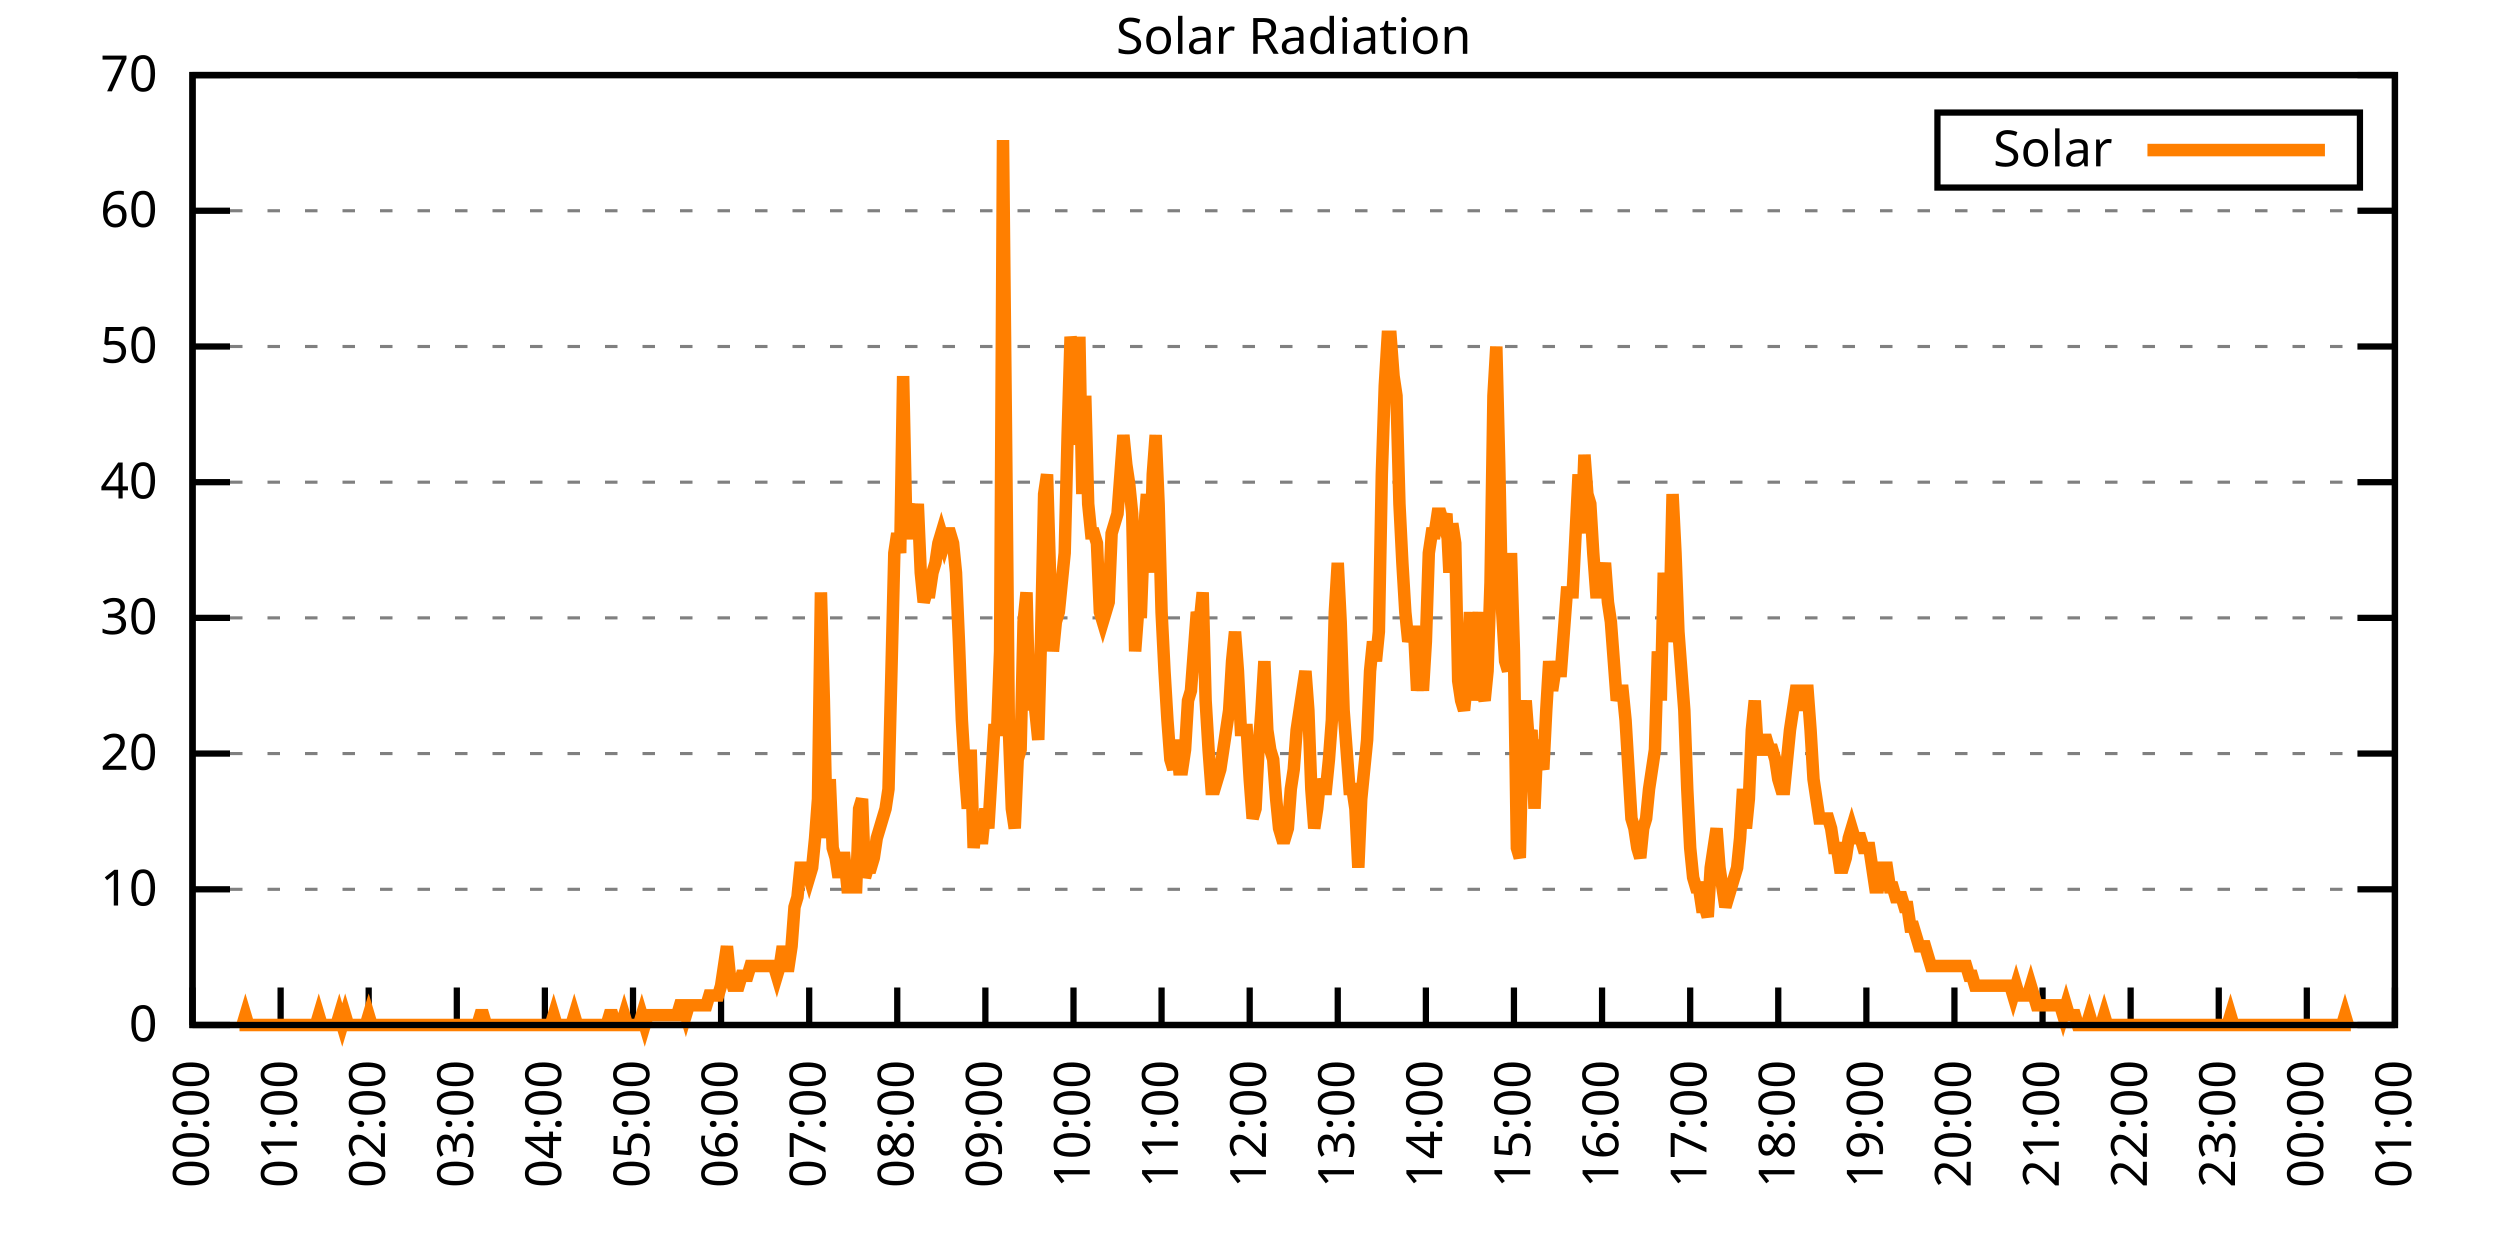
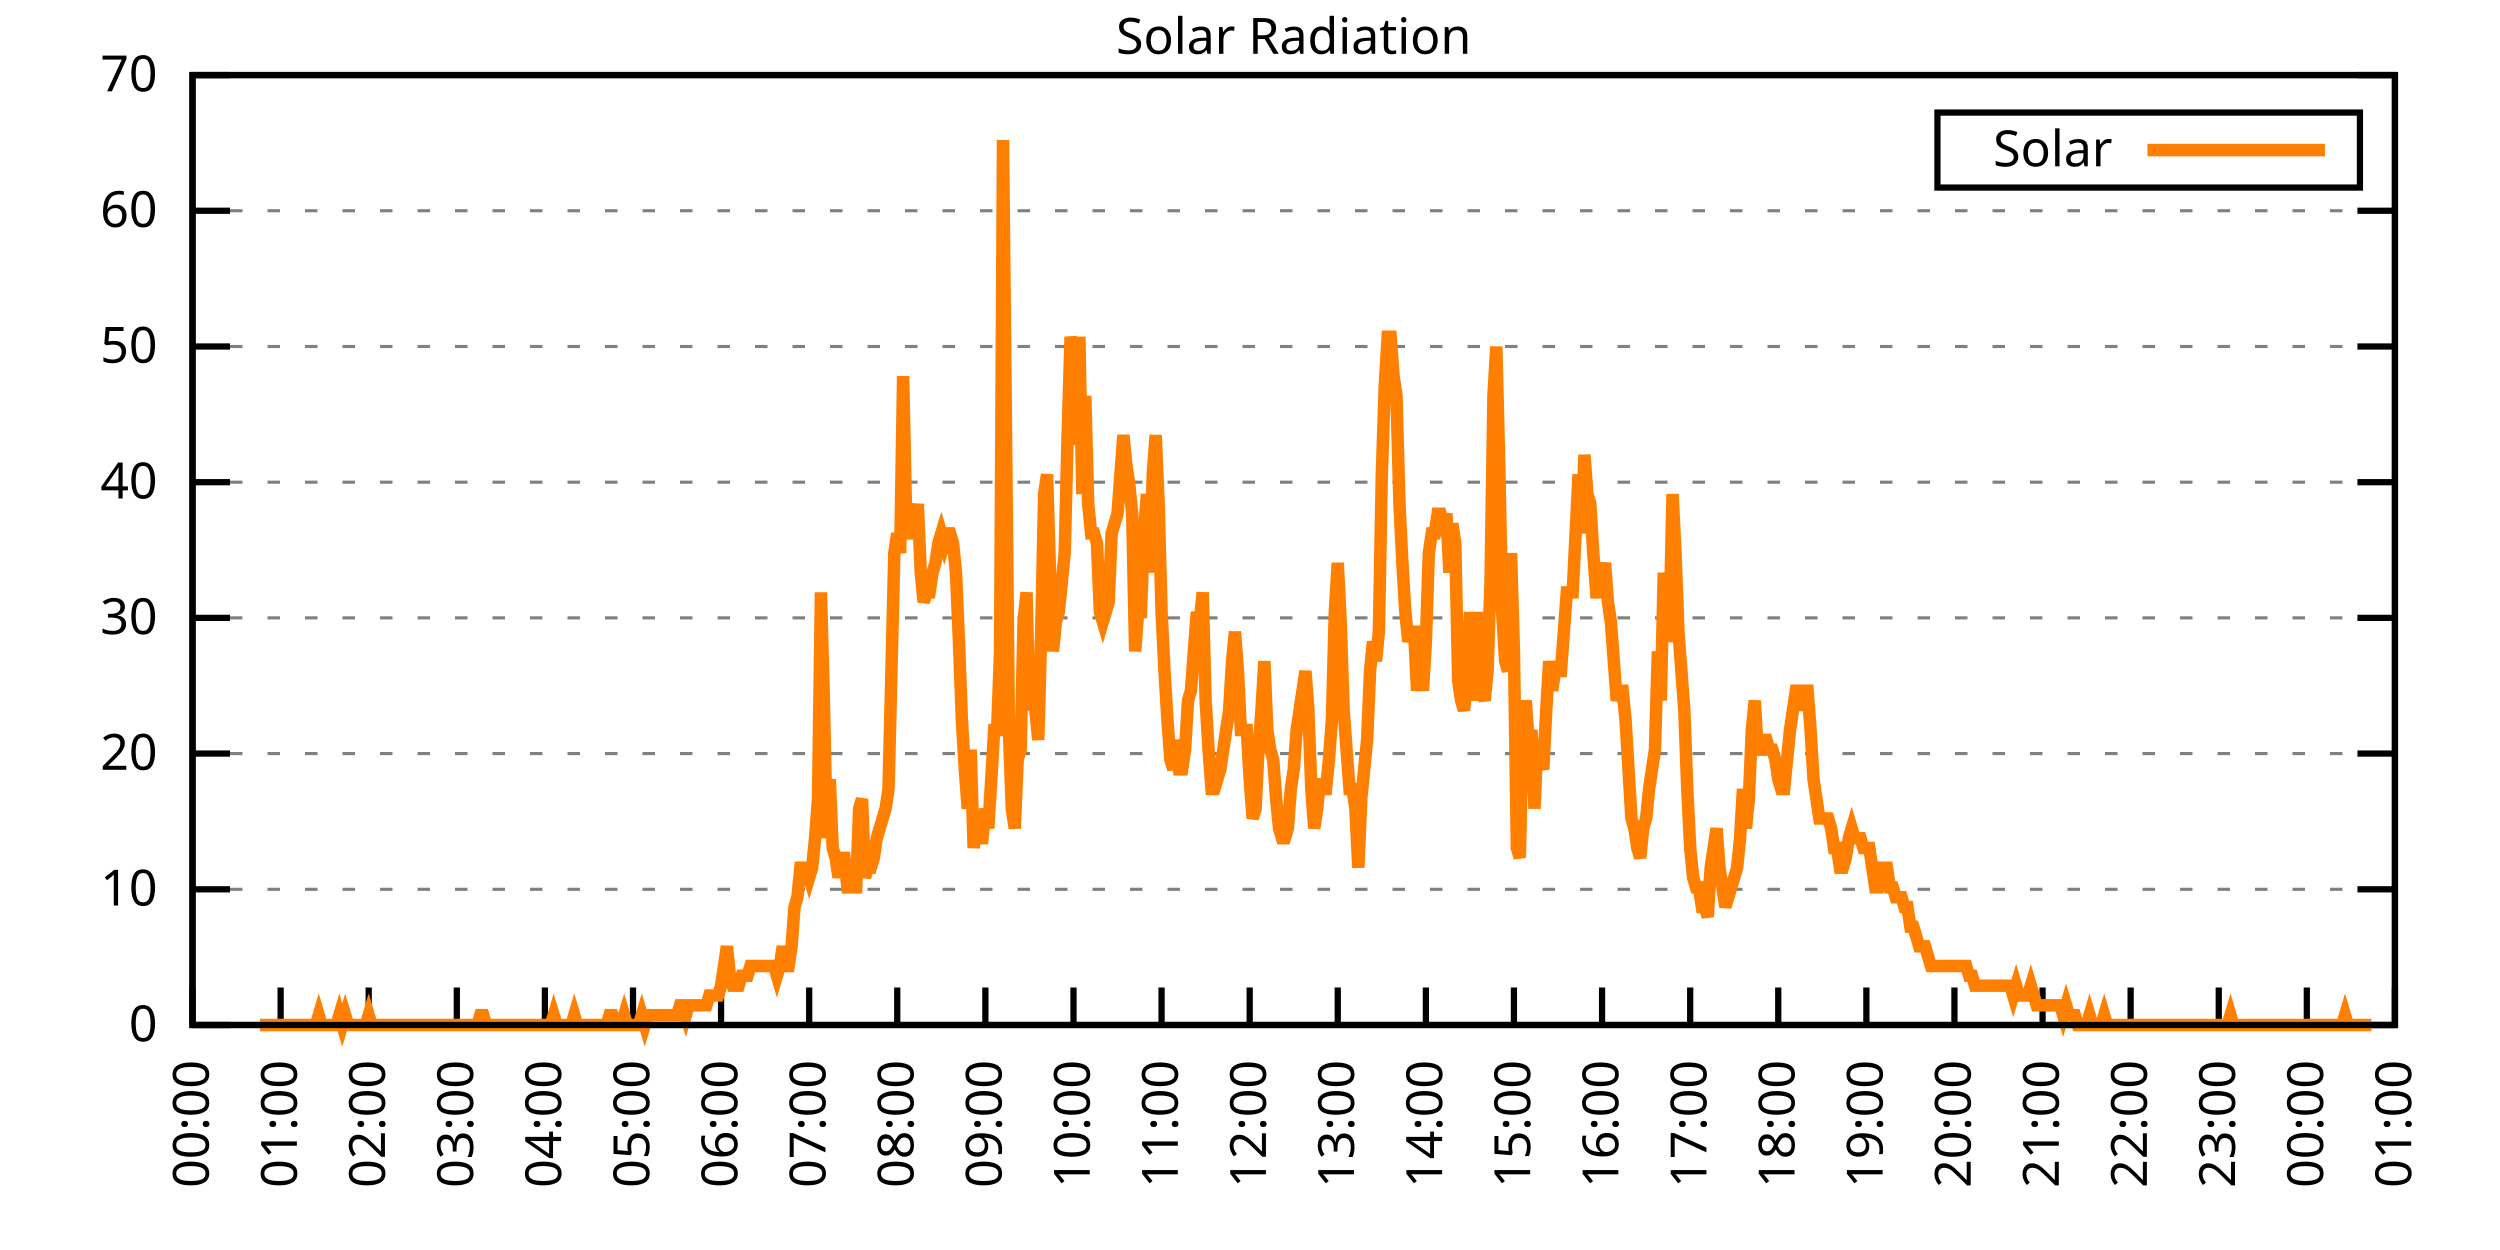
<svg xmlns="http://www.w3.org/2000/svg" xmlns:xlink="http://www.w3.org/1999/xlink" width="400" height="200" viewBox="0 0 400 200">
  <g id="gnuplot_canvas">
    <rect x="0" y="0" width="400" height="200" fill="none" />
    <defs>
      <circle id="gpDot" r="0.5" stroke-width="0.5" stroke="currentColor" />
      <path id="gpPt0" stroke-width="0.333" stroke="currentColor" d="M-1,0 h2 M0,-1 v2" />
      <path id="gpPt1" stroke-width="0.333" stroke="currentColor" d="M-1,-1 L1,1 M1,-1 L-1,1" />
      <path id="gpPt2" stroke-width="0.333" stroke="currentColor" d="M-1,0 L1,0 M0,-1 L0,1 M-1,-1 L1,1 M-1,1 L1,-1" />
      <rect id="gpPt3" stroke-width="0.333" stroke="currentColor" x="-1" y="-1" width="2" height="2" />
      <rect id="gpPt4" stroke-width="0.333" stroke="currentColor" fill="currentColor" x="-1" y="-1" width="2" height="2" />
      <circle id="gpPt5" stroke-width="0.333" stroke="currentColor" cx="0" cy="0" r="1" />
      <use xlink:href="#gpPt5" id="gpPt6" fill="currentColor" stroke="none" />
      <path id="gpPt7" stroke-width="0.333" stroke="currentColor" d="M0,-1.33 L-1.33,0.67 L1.33,0.67 z" />
      <use xlink:href="#gpPt7" id="gpPt8" fill="currentColor" stroke="none" />
      <use xlink:href="#gpPt7" id="gpPt9" stroke="currentColor" transform="rotate(180)" />
      <use xlink:href="#gpPt9" id="gpPt10" fill="currentColor" stroke="none" />
      <use xlink:href="#gpPt3" id="gpPt11" stroke="currentColor" transform="rotate(45)" />
      <use xlink:href="#gpPt11" id="gpPt12" fill="currentColor" stroke="none" />
      <path id="gpPt13" stroke-width="0.333" stroke="currentColor" d="M0,1.330 L1.265,0.411 L0.782,-1.067 L-0.782,-1.076 L-1.265,0.411 z" />
      <use xlink:href="#gpPt13" id="gpPt14" fill="currentColor" stroke="none" />
      <filter id="textbox" filterUnits="objectBoundingBox" x="0" y="0" height="1" width="1">
        <feFlood flood-color="white" flood-opacity="1" result="bgnd" />
        <feComposite in="SourceGraphic" in2="bgnd" operator="atop" />
      </filter>
      <filter id="greybox" filterUnits="objectBoundingBox" x="0" y="0" height="1" width="1">
        <feFlood flood-color="lightgrey" flood-opacity="1" result="grey" />
        <feComposite in="SourceGraphic" in2="grey" operator="atop" />
      </filter>
    </defs>
    <g fill="none" color="white" stroke="currentColor" stroke-width="1.00" stroke-linecap="butt" stroke-linejoin="miter">
</g>
    <g fill="none" color="black" stroke="currentColor" stroke-width="1.00" stroke-linecap="butt" stroke-linejoin="miter">
      <g stroke="none" shape-rendering="crispEdges">
        <polygon fill="rgb(255, 255, 255)" points="30.80,164.00 383.18,164.00 383.18,12.02 30.80,12.02 " />
      </g>
    </g>
    <g fill="none" color="black" stroke="currentColor" stroke-width="1.00" stroke-linecap="butt" stroke-linejoin="miter">
</g>
    <g fill="none" color="black" stroke="black" stroke-width="0.50" stroke-linecap="butt" stroke-linejoin="miter">
</g>
    <g fill="none" color="gray" stroke="currentColor" stroke-width="0.50" stroke-linecap="butt" stroke-linejoin="miter">
      <path stroke="gray" stroke-dasharray="2,4" class="gridline" d="M30.80,164.00 L383.19,164.00  " />
    </g>
    <g fill="none" color="gray" stroke="gray" stroke-width="1.00" stroke-linecap="butt" stroke-linejoin="miter">
</g>
    <g fill="none" color="black" stroke="currentColor" stroke-width="1.00" stroke-linecap="butt" stroke-linejoin="miter">
      <path stroke="black" d="M30.80,164.00 L36.80,164.00 M383.19,164.00 L377.19,164.00  " />
      <g transform="translate(25.20,166.60)" stroke="none" fill="black" font-family="Sans" font-size="8.00" text-anchor="end">
        <text>
          <tspan font-family="Sans"> 0</tspan>
        </text>
      </g>
    </g>
    <g fill="none" color="black" stroke="currentColor" stroke-width="1.00" stroke-linecap="butt" stroke-linejoin="miter">
</g>
    <g fill="none" color="black" stroke="black" stroke-width="0.50" stroke-linecap="butt" stroke-linejoin="miter">
</g>
    <g fill="none" color="gray" stroke="currentColor" stroke-width="0.50" stroke-linecap="butt" stroke-linejoin="miter">
      <path stroke="gray" stroke-dasharray="2,4" class="gridline" d="M30.80,142.29 L383.19,142.29  " />
    </g>
    <g fill="none" color="gray" stroke="gray" stroke-width="1.00" stroke-linecap="butt" stroke-linejoin="miter">
</g>
    <g fill="none" color="black" stroke="currentColor" stroke-width="1.00" stroke-linecap="butt" stroke-linejoin="miter">
      <path stroke="black" d="M30.80,142.29 L36.80,142.29 M383.19,142.29 L377.19,142.29  " />
      <g transform="translate(25.20,144.89)" stroke="none" fill="black" font-family="Sans" font-size="8.00" text-anchor="end">
        <text>
          <tspan font-family="Sans"> 10</tspan>
        </text>
      </g>
    </g>
    <g fill="none" color="black" stroke="currentColor" stroke-width="1.00" stroke-linecap="butt" stroke-linejoin="miter">
</g>
    <g fill="none" color="black" stroke="black" stroke-width="0.50" stroke-linecap="butt" stroke-linejoin="miter">
</g>
    <g fill="none" color="gray" stroke="currentColor" stroke-width="0.50" stroke-linecap="butt" stroke-linejoin="miter">
      <path stroke="gray" stroke-dasharray="2,4" class="gridline" d="M30.80,120.57 L383.19,120.57  " />
    </g>
    <g fill="none" color="gray" stroke="gray" stroke-width="1.00" stroke-linecap="butt" stroke-linejoin="miter">
</g>
    <g fill="none" color="black" stroke="currentColor" stroke-width="1.00" stroke-linecap="butt" stroke-linejoin="miter">
      <path stroke="black" d="M30.80,120.57 L36.80,120.57 M383.19,120.57 L377.19,120.57  " />
      <g transform="translate(25.20,123.17)" stroke="none" fill="black" font-family="Sans" font-size="8.00" text-anchor="end">
        <text>
          <tspan font-family="Sans"> 20</tspan>
        </text>
      </g>
    </g>
    <g fill="none" color="black" stroke="currentColor" stroke-width="1.00" stroke-linecap="butt" stroke-linejoin="miter">
</g>
    <g fill="none" color="black" stroke="black" stroke-width="0.50" stroke-linecap="butt" stroke-linejoin="miter">
</g>
    <g fill="none" color="gray" stroke="currentColor" stroke-width="0.50" stroke-linecap="butt" stroke-linejoin="miter">
      <path stroke="gray" stroke-dasharray="2,4" class="gridline" d="M30.80,98.86 L383.19,98.86  " />
    </g>
    <g fill="none" color="gray" stroke="gray" stroke-width="1.00" stroke-linecap="butt" stroke-linejoin="miter">
</g>
    <g fill="none" color="black" stroke="currentColor" stroke-width="1.00" stroke-linecap="butt" stroke-linejoin="miter">
      <path stroke="black" d="M30.80,98.86 L36.80,98.86 M383.19,98.86 L377.19,98.86  " />
      <g transform="translate(25.20,101.46)" stroke="none" fill="black" font-family="Sans" font-size="8.00" text-anchor="end">
        <text>
          <tspan font-family="Sans"> 30</tspan>
        </text>
      </g>
    </g>
    <g fill="none" color="black" stroke="currentColor" stroke-width="1.00" stroke-linecap="butt" stroke-linejoin="miter">
</g>
    <g fill="none" color="black" stroke="black" stroke-width="0.50" stroke-linecap="butt" stroke-linejoin="miter">
</g>
    <g fill="none" color="gray" stroke="currentColor" stroke-width="0.50" stroke-linecap="butt" stroke-linejoin="miter">
      <path stroke="gray" stroke-dasharray="2,4" class="gridline" d="M30.80,77.15 L383.19,77.15  " />
    </g>
    <g fill="none" color="gray" stroke="gray" stroke-width="1.00" stroke-linecap="butt" stroke-linejoin="miter">
</g>
    <g fill="none" color="black" stroke="currentColor" stroke-width="1.00" stroke-linecap="butt" stroke-linejoin="miter">
      <path stroke="black" d="M30.80,77.15 L36.80,77.15 M383.19,77.15 L377.19,77.15  " />
      <g transform="translate(25.20,79.75)" stroke="none" fill="black" font-family="Sans" font-size="8.00" text-anchor="end">
        <text>
          <tspan font-family="Sans"> 40</tspan>
        </text>
      </g>
    </g>
    <g fill="none" color="black" stroke="currentColor" stroke-width="1.00" stroke-linecap="butt" stroke-linejoin="miter">
</g>
    <g fill="none" color="black" stroke="black" stroke-width="0.50" stroke-linecap="butt" stroke-linejoin="miter">
</g>
    <g fill="none" color="gray" stroke="currentColor" stroke-width="0.50" stroke-linecap="butt" stroke-linejoin="miter">
      <path stroke="gray" stroke-dasharray="2,4" class="gridline" d="M30.80,55.44 L383.19,55.44  " />
    </g>
    <g fill="none" color="gray" stroke="gray" stroke-width="1.00" stroke-linecap="butt" stroke-linejoin="miter">
</g>
    <g fill="none" color="black" stroke="currentColor" stroke-width="1.00" stroke-linecap="butt" stroke-linejoin="miter">
      <path stroke="black" d="M30.80,55.44 L36.80,55.44 M383.19,55.44 L377.19,55.44  " />
      <g transform="translate(25.20,58.04)" stroke="none" fill="black" font-family="Sans" font-size="8.00" text-anchor="end">
        <text>
          <tspan font-family="Sans"> 50</tspan>
        </text>
      </g>
    </g>
    <g fill="none" color="black" stroke="currentColor" stroke-width="1.00" stroke-linecap="butt" stroke-linejoin="miter">
</g>
    <g fill="none" color="black" stroke="black" stroke-width="0.50" stroke-linecap="butt" stroke-linejoin="miter">
</g>
    <g fill="none" color="gray" stroke="currentColor" stroke-width="0.50" stroke-linecap="butt" stroke-linejoin="miter">
      <path stroke="gray" stroke-dasharray="2,4" class="gridline" d="M30.80,33.72 L383.19,33.72  " />
    </g>
    <g fill="none" color="gray" stroke="gray" stroke-width="1.00" stroke-linecap="butt" stroke-linejoin="miter">
</g>
    <g fill="none" color="black" stroke="currentColor" stroke-width="1.00" stroke-linecap="butt" stroke-linejoin="miter">
      <path stroke="black" d="M30.80,33.72 L36.80,33.72 M383.19,33.72 L377.19,33.72  " />
      <g transform="translate(25.20,36.32)" stroke="none" fill="black" font-family="Sans" font-size="8.00" text-anchor="end">
        <text>
          <tspan font-family="Sans"> 60</tspan>
        </text>
      </g>
    </g>
    <g fill="none" color="black" stroke="currentColor" stroke-width="1.00" stroke-linecap="butt" stroke-linejoin="miter">
</g>
    <g fill="none" color="black" stroke="black" stroke-width="0.50" stroke-linecap="butt" stroke-linejoin="miter">
</g>
    <g fill="none" color="gray" stroke="currentColor" stroke-width="0.50" stroke-linecap="butt" stroke-linejoin="miter">
      <path stroke="gray" stroke-dasharray="2,4" class="gridline" d="M30.80,12.01 L383.19,12.01  " />
    </g>
    <g fill="none" color="gray" stroke="gray" stroke-width="1.00" stroke-linecap="butt" stroke-linejoin="miter">
</g>
    <g fill="none" color="black" stroke="currentColor" stroke-width="1.00" stroke-linecap="butt" stroke-linejoin="miter">
      <path stroke="black" d="M30.80,12.01 L36.80,12.01 M383.19,12.01 L377.19,12.01  " />
      <g transform="translate(25.20,14.61)" stroke="none" fill="black" font-family="Sans" font-size="8.00" text-anchor="end">
        <text>
          <tspan font-family="Sans"> 70</tspan>
        </text>
      </g>
    </g>
    <g fill="none" color="black" stroke="currentColor" stroke-width="1.00" stroke-linecap="butt" stroke-linejoin="miter">
      <path stroke="black" d="M30.80,164.00 L30.80,158.00  " />
      <g transform="translate(33.40,169.60) rotate(270.00)" stroke="none" fill="black" font-family="Sans" font-size="8.00" text-anchor="end">
        <text>
          <tspan font-family="Sans">00:00</tspan>
        </text>
      </g>
    </g>
    <g fill="none" color="black" stroke="currentColor" stroke-width="1.00" stroke-linecap="butt" stroke-linejoin="miter">
      <path stroke="black" d="M44.90,164.00 L44.90,158.00  " />
      <g transform="translate(47.50,169.60) rotate(270.00)" stroke="none" fill="black" font-family="Sans" font-size="8.00" text-anchor="end">
        <text>
          <tspan font-family="Sans">01:00</tspan>
        </text>
      </g>
    </g>
    <g fill="none" color="black" stroke="currentColor" stroke-width="1.00" stroke-linecap="butt" stroke-linejoin="miter">
      <path stroke="black" d="M58.99,164.00 L58.99,158.00  " />
      <g transform="translate(61.59,169.60) rotate(270.00)" stroke="none" fill="black" font-family="Sans" font-size="8.00" text-anchor="end">
        <text>
          <tspan font-family="Sans">02:00</tspan>
        </text>
      </g>
    </g>
    <g fill="none" color="black" stroke="currentColor" stroke-width="1.00" stroke-linecap="butt" stroke-linejoin="miter">
      <path stroke="black" d="M73.09,164.00 L73.09,158.00  " />
      <g transform="translate(75.69,169.60) rotate(270.00)" stroke="none" fill="black" font-family="Sans" font-size="8.00" text-anchor="end">
        <text>
          <tspan font-family="Sans">03:00</tspan>
        </text>
      </g>
    </g>
    <g fill="none" color="black" stroke="currentColor" stroke-width="1.00" stroke-linecap="butt" stroke-linejoin="miter">
      <path stroke="black" d="M87.18,164.00 L87.18,158.00  " />
      <g transform="translate(89.78,169.60) rotate(270.00)" stroke="none" fill="black" font-family="Sans" font-size="8.00" text-anchor="end">
        <text>
          <tspan font-family="Sans">04:00</tspan>
        </text>
      </g>
    </g>
    <g fill="none" color="black" stroke="currentColor" stroke-width="1.00" stroke-linecap="butt" stroke-linejoin="miter">
      <path stroke="black" d="M101.28,164.00 L101.28,158.00  " />
      <g transform="translate(103.88,169.60) rotate(270.00)" stroke="none" fill="black" font-family="Sans" font-size="8.00" text-anchor="end">
        <text>
          <tspan font-family="Sans">05:00</tspan>
        </text>
      </g>
    </g>
    <g fill="none" color="black" stroke="currentColor" stroke-width="1.00" stroke-linecap="butt" stroke-linejoin="miter">
      <path stroke="black" d="M115.37,164.00 L115.37,158.00  " />
      <g transform="translate(117.97,169.60) rotate(270.00)" stroke="none" fill="black" font-family="Sans" font-size="8.00" text-anchor="end">
        <text>
          <tspan font-family="Sans">06:00</tspan>
        </text>
      </g>
    </g>
    <g fill="none" color="black" stroke="currentColor" stroke-width="1.00" stroke-linecap="butt" stroke-linejoin="miter">
      <path stroke="black" d="M129.47,164.00 L129.47,158.00  " />
      <g transform="translate(132.07,169.60) rotate(270.00)" stroke="none" fill="black" font-family="Sans" font-size="8.00" text-anchor="end">
        <text>
          <tspan font-family="Sans">07:00</tspan>
        </text>
      </g>
    </g>
    <g fill="none" color="black" stroke="currentColor" stroke-width="1.00" stroke-linecap="butt" stroke-linejoin="miter">
      <path stroke="black" d="M143.56,164.00 L143.56,158.00  " />
      <g transform="translate(146.16,169.60) rotate(270.00)" stroke="none" fill="black" font-family="Sans" font-size="8.00" text-anchor="end">
        <text>
          <tspan font-family="Sans">08:00</tspan>
        </text>
      </g>
    </g>
    <g fill="none" color="black" stroke="currentColor" stroke-width="1.00" stroke-linecap="butt" stroke-linejoin="miter">
      <path stroke="black" d="M157.66,164.00 L157.66,158.00  " />
      <g transform="translate(160.26,169.60) rotate(270.00)" stroke="none" fill="black" font-family="Sans" font-size="8.00" text-anchor="end">
        <text>
          <tspan font-family="Sans">09:00</tspan>
        </text>
      </g>
    </g>
    <g fill="none" color="black" stroke="currentColor" stroke-width="1.00" stroke-linecap="butt" stroke-linejoin="miter">
      <path stroke="black" d="M171.76,164.00 L171.76,158.00  " />
      <g transform="translate(174.36,169.60) rotate(270.00)" stroke="none" fill="black" font-family="Sans" font-size="8.00" text-anchor="end">
        <text>
          <tspan font-family="Sans">10:00</tspan>
        </text>
      </g>
    </g>
    <g fill="none" color="black" stroke="currentColor" stroke-width="1.00" stroke-linecap="butt" stroke-linejoin="miter">
      <path stroke="black" d="M185.85,164.00 L185.85,158.00  " />
      <g transform="translate(188.45,169.60) rotate(270.00)" stroke="none" fill="black" font-family="Sans" font-size="8.00" text-anchor="end">
        <text>
          <tspan font-family="Sans">11:00</tspan>
        </text>
      </g>
    </g>
    <g fill="none" color="black" stroke="currentColor" stroke-width="1.00" stroke-linecap="butt" stroke-linejoin="miter">
      <path stroke="black" d="M199.95,164.00 L199.95,158.00  " />
      <g transform="translate(202.55,169.60) rotate(270.00)" stroke="none" fill="black" font-family="Sans" font-size="8.00" text-anchor="end">
        <text>
          <tspan font-family="Sans">12:00</tspan>
        </text>
      </g>
    </g>
    <g fill="none" color="black" stroke="currentColor" stroke-width="1.00" stroke-linecap="butt" stroke-linejoin="miter">
      <path stroke="black" d="M214.04,164.00 L214.04,158.00  " />
      <g transform="translate(216.64,169.60) rotate(270.00)" stroke="none" fill="black" font-family="Sans" font-size="8.00" text-anchor="end">
        <text>
          <tspan font-family="Sans">13:00</tspan>
        </text>
      </g>
    </g>
    <g fill="none" color="black" stroke="currentColor" stroke-width="1.00" stroke-linecap="butt" stroke-linejoin="miter">
      <path stroke="black" d="M228.14,164.00 L228.14,158.00  " />
      <g transform="translate(230.74,169.60) rotate(270.00)" stroke="none" fill="black" font-family="Sans" font-size="8.00" text-anchor="end">
        <text>
          <tspan font-family="Sans">14:00</tspan>
        </text>
      </g>
    </g>
    <g fill="none" color="black" stroke="currentColor" stroke-width="1.00" stroke-linecap="butt" stroke-linejoin="miter">
      <path stroke="black" d="M242.23,164.00 L242.23,158.00  " />
      <g transform="translate(244.83,169.60) rotate(270.00)" stroke="none" fill="black" font-family="Sans" font-size="8.00" text-anchor="end">
        <text>
          <tspan font-family="Sans">15:00</tspan>
        </text>
      </g>
    </g>
    <g fill="none" color="black" stroke="currentColor" stroke-width="1.00" stroke-linecap="butt" stroke-linejoin="miter">
      <path stroke="black" d="M256.33,164.00 L256.33,158.00  " />
      <g transform="translate(258.93,169.60) rotate(270.00)" stroke="none" fill="black" font-family="Sans" font-size="8.00" text-anchor="end">
        <text>
          <tspan font-family="Sans">16:00</tspan>
        </text>
      </g>
    </g>
    <g fill="none" color="black" stroke="currentColor" stroke-width="1.00" stroke-linecap="butt" stroke-linejoin="miter">
      <path stroke="black" d="M270.43,164.00 L270.43,158.00  " />
      <g transform="translate(273.03,169.60) rotate(270.00)" stroke="none" fill="black" font-family="Sans" font-size="8.00" text-anchor="end">
        <text>
          <tspan font-family="Sans">17:00</tspan>
        </text>
      </g>
    </g>
    <g fill="none" color="black" stroke="currentColor" stroke-width="1.00" stroke-linecap="butt" stroke-linejoin="miter">
      <path stroke="black" d="M284.52,164.00 L284.52,158.00  " />
      <g transform="translate(287.12,169.60) rotate(270.00)" stroke="none" fill="black" font-family="Sans" font-size="8.00" text-anchor="end">
        <text>
          <tspan font-family="Sans">18:00</tspan>
        </text>
      </g>
    </g>
    <g fill="none" color="black" stroke="currentColor" stroke-width="1.00" stroke-linecap="butt" stroke-linejoin="miter">
      <path stroke="black" d="M298.62,164.00 L298.62,158.00  " />
      <g transform="translate(301.22,169.60) rotate(270.00)" stroke="none" fill="black" font-family="Sans" font-size="8.00" text-anchor="end">
        <text>
          <tspan font-family="Sans">19:00</tspan>
        </text>
      </g>
    </g>
    <g fill="none" color="black" stroke="currentColor" stroke-width="1.00" stroke-linecap="butt" stroke-linejoin="miter">
      <path stroke="black" d="M312.71,164.00 L312.71,158.00  " />
      <g transform="translate(315.31,169.60) rotate(270.00)" stroke="none" fill="black" font-family="Sans" font-size="8.00" text-anchor="end">
        <text>
          <tspan font-family="Sans">20:00</tspan>
        </text>
      </g>
    </g>
    <g fill="none" color="black" stroke="currentColor" stroke-width="1.00" stroke-linecap="butt" stroke-linejoin="miter">
      <path stroke="black" d="M326.81,164.00 L326.81,158.00  " />
      <g transform="translate(329.41,169.60) rotate(270.00)" stroke="none" fill="black" font-family="Sans" font-size="8.00" text-anchor="end">
        <text>
          <tspan font-family="Sans">21:00</tspan>
        </text>
      </g>
    </g>
    <g fill="none" color="black" stroke="currentColor" stroke-width="1.00" stroke-linecap="butt" stroke-linejoin="miter">
      <path stroke="black" d="M340.90,164.00 L340.90,158.00  " />
      <g transform="translate(343.50,169.60) rotate(270.00)" stroke="none" fill="black" font-family="Sans" font-size="8.00" text-anchor="end">
        <text>
          <tspan font-family="Sans">22:00</tspan>
        </text>
      </g>
    </g>
    <g fill="none" color="black" stroke="currentColor" stroke-width="1.00" stroke-linecap="butt" stroke-linejoin="miter">
      <path stroke="black" d="M355.00,164.00 L355.00,158.00  " />
      <g transform="translate(357.60,169.60) rotate(270.00)" stroke="none" fill="black" font-family="Sans" font-size="8.00" text-anchor="end">
        <text>
          <tspan font-family="Sans">23:00</tspan>
        </text>
      </g>
    </g>
    <g fill="none" color="black" stroke="currentColor" stroke-width="1.00" stroke-linecap="butt" stroke-linejoin="miter">
      <path stroke="black" d="M369.09,164.00 L369.09,158.00  " />
      <g transform="translate(371.69,169.60) rotate(270.00)" stroke="none" fill="black" font-family="Sans" font-size="8.00" text-anchor="end">
        <text>
          <tspan font-family="Sans">00:00</tspan>
        </text>
      </g>
    </g>
    <g fill="none" color="black" stroke="currentColor" stroke-width="1.00" stroke-linecap="butt" stroke-linejoin="miter">
      <path stroke="black" d="M383.19,164.00 L383.19,158.00  " />
      <g transform="translate(385.79,169.60) rotate(270.00)" stroke="none" fill="black" font-family="Sans" font-size="8.00" text-anchor="end">
        <text>
          <tspan font-family="Sans">01:00</tspan>
        </text>
      </g>
    </g>
    <g fill="none" color="black" stroke="currentColor" stroke-width="1.00" stroke-linecap="butt" stroke-linejoin="miter">
</g>
    <g fill="none" color="black" stroke="currentColor" stroke-width="1.00" stroke-linecap="butt" stroke-linejoin="miter">
      <path stroke="black" d="M30.80,12.01 L30.80,164.00 L383.19,164.00 L383.19,12.01 L30.80,12.01 Z  " />
    </g>
    <g fill="none" color="black" stroke="currentColor" stroke-width="1.00" stroke-linecap="butt" stroke-linejoin="miter">
</g>
    <g fill="none" color="black" stroke="currentColor" stroke-width="1.00" stroke-linecap="butt" stroke-linejoin="miter">
      <path stroke="black" d="M309.99,30.01 L309.99,18.01 L377.59,18.01 L377.59,30.01 L309.99,30.01 Z  " />
    </g>
    <g id="Solar_Radiation_plot_1">
      <g fill="none" color="white" stroke="black" stroke-width="2.00" stroke-linecap="butt" stroke-linejoin="miter">
</g>
      <g fill="none" color="black" stroke="currentColor" stroke-width="2.00" stroke-linecap="butt" stroke-linejoin="miter">
        <g transform="translate(337.99,26.61)" stroke="none" fill="black" font-family="Sans" font-size="8.00" text-anchor="end">
          <text>
            <tspan font-family="Sans">Solar</tspan>
          </text>
        </g>
      </g>
      <g fill="none" color="black" stroke="currentColor" stroke-width="2.00" stroke-linecap="butt" stroke-linejoin="miter">
-         <path stroke="rgb(255, 127,   0)" d="M343.59,24.01 L371.99,24.01 M38.32,164.00 L38.79,164.00 L39.26,162.43 L39.73,164.00 L40.20,164.00 L40.67,164.00   L41.14,164.00 L41.61,164.00 L42.08,164.00 L42.55,164.00 L43.02,164.00 L43.49,164.00 L43.96,164.00 L44.43,164.00   L44.90,164.00 L45.37,164.00 L45.84,164.00 L46.31,164.00 L46.78,164.00 L47.24,164.00 L47.71,164.00 L48.18,164.00   L48.65,164.00 L49.12,164.00 L49.59,164.00 L50.06,164.00 L50.53,164.00 L51.00,162.43 L51.47,164.00 L51.94,164.00   L52.41,164.00 L52.88,164.00 L53.35,164.00 L53.82,164.00 L54.29,162.43 L54.76,164.00 L55.23,162.43 L55.70,164.00   L56.17,164.00 L56.64,164.00 L57.11,164.00 L57.58,164.00 L58.05,164.00 L58.52,164.00 L58.99,162.43 L59.46,164.00   L59.93,164.00 L60.40,164.00 L60.87,164.00 L61.34,164.00 L61.81,164.00 L62.28,164.00 L62.75,164.00 L63.22,164.00   L63.69,164.00 L64.16,164.00 L64.63,164.00 L65.10,164.00 L65.57,164.00 L66.04,164.00 L66.51,164.00 L66.98,164.00   L67.45,164.00 L67.92,164.00 L68.39,164.00 L68.86,164.00 L69.33,164.00 L69.80,164.00 L70.27,164.00 L70.74,164.00   L71.21,164.00 L71.68,164.00 L72.15,164.00 L72.62,164.00 L73.09,164.00 L73.56,164.00 L74.03,164.00 L74.50,164.00   L74.97,164.00 L75.44,164.00 L75.91,164.00 L76.38,164.00 L76.85,162.43 L77.32,162.43 L77.79,164.00 L78.26,164.00   L78.73,164.00 L79.19,164.00 L79.66,164.00 L80.13,164.00 L80.60,164.00 L81.07,164.00 L81.54,164.00 L82.01,164.00   L82.48,164.00 L82.95,164.00 L83.42,164.00 L83.89,164.00 L84.36,164.00 L84.83,164.00 L85.30,164.00 L85.77,164.00   L86.24,164.00 L86.71,164.00 L87.18,164.00 L87.65,164.00 L88.12,164.00 L88.59,162.43 L89.06,164.00 L89.53,164.00   L90.00,164.00 L90.47,164.00 L90.94,164.00 L91.41,164.00 L91.88,162.43 L92.35,164.00 L92.82,164.00 L93.29,164.00   L93.76,164.00 L94.23,164.00 L94.70,164.00 L95.17,164.00 L95.64,164.00 L96.11,164.00 L96.58,164.00 L97.05,164.00   L97.52,162.43 L97.99,162.43 L98.46,164.00 L98.93,164.00 L99.40,164.00 L99.87,162.43 L100.34,164.00 L100.81,164.00   L101.28,164.00 L101.75,164.00 L102.22,164.00 L102.69,162.43 L103.16,164.00 L103.63,162.43 L104.10,162.43 L104.57,162.43   L105.04,162.43 L105.51,162.43 L105.98,162.43 L106.45,162.43 L106.92,162.43 L107.39,162.43 L107.86,162.43 L108.33,162.43   L108.80,160.85 L109.27,160.85 L109.74,162.43 L110.21,160.85 L110.68,160.85 L111.14,160.85 L111.61,160.85 L112.08,160.85   L112.55,160.85 L113.02,160.85 L113.49,159.28 L113.96,159.28 L114.43,159.28 L114.90,159.28 L115.37,157.71 L115.84,154.56   L116.31,151.41 L116.78,156.13 L117.25,157.71 L117.72,157.71 L118.19,157.71 L118.66,156.13 L119.13,156.13 L119.60,156.13   L120.07,154.56 L120.54,154.56 L121.01,154.56 L121.48,154.56 L121.95,154.56 L122.42,154.56 L122.89,154.56 L123.36,154.56   L123.83,154.56 L124.30,156.13 L124.77,154.56 L125.24,151.41 L125.71,154.56 L126.18,154.56 L126.65,151.41 L127.12,145.12   L127.59,143.55 L128.06,138.83 L128.53,138.83 L129.00,138.83 L129.47,140.40 L129.94,138.83 L130.41,134.11 L130.88,127.82   L131.35,94.78 L131.82,112.09 L132.29,134.11 L132.76,124.67 L133.23,135.68 L133.70,137.26 L134.17,140.40 L134.64,137.26   L135.11,137.26 L135.58,141.98 L136.05,141.98 L136.52,141.98 L136.99,141.98 L137.46,129.39 L137.93,127.82 L138.40,140.40   L138.87,138.83 L139.34,138.83 L139.81,137.26 L140.28,134.11 L140.75,132.54 L141.22,130.96 L141.69,129.39 L142.16,126.24   L142.63,107.37 L143.09,88.49 L143.56,85.34 L144.03,88.49 L144.50,60.17 L144.97,82.19 L145.44,80.62 L145.91,85.34   L146.38,85.34 L146.85,80.62 L147.32,91.63 L147.79,96.35 L148.26,94.78 L148.73,94.78 L149.20,91.63 L149.67,90.06   L150.14,86.91 L150.61,85.34 L151.08,86.91 L151.55,85.34 L152.02,85.34 L152.49,86.91 L152.96,91.63 L153.43,102.65   L153.90,115.23 L154.37,123.10 L154.84,129.39 L155.31,119.95 L155.78,135.68 L156.25,130.96 L156.72,134.11 L157.19,134.11   L157.66,129.39 L158.13,132.54 L158.60,124.67 L159.07,116.80 L159.54,116.80 L160.01,104.22 L160.48,22.41 L160.95,68.04   L161.42,116.80 L161.89,129.39 L162.36,132.54 L162.83,121.52 L163.30,119.95 L163.77,99.50 L164.24,94.78 L164.71,113.66   L165.18,108.94 L165.65,113.66 L166.12,118.38 L166.59,101.07 L167.06,79.05 L167.53,75.90 L168.00,91.63 L168.47,104.22   L168.94,99.50 L169.41,97.93 L169.88,93.21 L170.35,88.49 L170.82,69.61 L171.29,53.88 L171.76,57.02 L172.23,71.18   L172.70,53.88 L173.17,79.05 L173.64,63.32 L174.11,80.62 L174.58,85.34 L175.04,85.34 L175.51,86.91 L175.98,97.93   L176.45,99.50 L176.92,97.93 L177.39,96.35 L177.86,85.34 L178.33,83.77 L178.80,82.19 L179.27,75.90 L179.74,69.61   L180.21,74.33 L180.68,77.48 L181.15,82.19 L181.62,104.22 L182.09,97.93 L182.56,97.93 L183.03,85.34 L183.50,79.05   L183.97,91.63 L184.44,75.90 L184.91,69.61 L185.38,80.62 L185.85,97.93 L186.32,107.37 L186.79,115.23 L187.26,121.52   L187.73,123.10 L188.20,118.38 L188.67,123.10 L189.14,123.10 L189.61,119.95 L190.08,112.09 L190.55,110.51 L191.02,104.22   L191.49,97.93 L191.96,99.50 L192.43,94.78 L192.90,112.09 L193.37,119.95 L193.84,126.24 L194.31,126.24 L194.78,124.67   L195.25,123.10 L195.72,119.95 L196.19,116.80 L196.66,113.66 L197.13,105.79 L197.60,101.07 L198.07,107.37 L198.54,116.80   L199.01,116.80 L199.48,116.80 L199.95,124.67 L200.42,130.96 L200.89,129.39 L201.36,119.95 L201.83,113.66 L202.30,105.79   L202.77,116.80 L203.24,119.95 L203.71,121.52 L204.18,127.82 L204.65,132.54 L205.12,134.11 L205.59,134.11 L206.06,132.54   L206.53,126.24 L207.00,123.10 L207.46,116.80 L207.93,113.66 L208.40,110.51 L208.87,107.37 L209.34,113.66 L209.81,126.24   L210.28,132.54 L210.75,129.39 L211.22,124.67 L211.69,126.24 L212.16,126.24 L212.63,121.52 L213.10,115.23 L213.57,97.93   L214.04,90.06 L214.51,99.50 L214.98,113.66 L215.45,119.95 L215.92,126.24 L216.39,126.24 L216.86,129.39 L217.33,138.83   L217.80,127.82 L218.27,123.10 L218.74,118.38 L219.21,107.37 L219.68,102.65 L220.15,105.79 L220.62,101.07 L221.09,75.90   L221.56,61.74 L222.03,53.88 L222.50,53.88 L222.97,60.17 L223.44,63.32 L223.91,80.62 L224.38,90.06 L224.85,97.93   L225.32,102.65 L225.79,101.07 L226.26,101.07 L226.73,110.51 L227.20,105.79 L227.67,110.51 L228.14,102.65 L228.61,88.49   L229.08,85.34 L229.55,85.34 L230.02,82.19 L230.49,82.19 L230.96,83.77 L231.43,82.19 L231.90,91.63 L232.37,83.77   L232.84,86.91 L233.31,108.94 L233.78,112.09 L234.25,113.66 L234.72,108.94 L235.19,97.93 L235.66,112.09 L236.13,104.22   L236.60,97.93 L237.07,110.51 L237.54,112.09 L238.01,107.37 L238.48,93.21 L238.95,63.32 L239.41,55.45 L239.88,74.33   L240.35,97.93 L240.82,105.79 L241.29,107.37 L241.76,88.49 L242.23,104.22 L242.70,135.68 L243.17,137.26 L243.64,116.80   L244.11,112.09 L244.58,118.38 L245.05,116.80 L245.52,129.39 L245.99,118.38 L246.46,121.52 L246.93,123.10 L247.40,113.66   L247.87,105.79 L248.34,110.51 L248.81,107.37 L249.28,107.37 L249.75,107.37 L250.22,101.07 L250.69,94.78 L251.16,94.78   L251.63,94.78 L252.10,85.34 L252.57,75.90 L253.04,85.34 L253.51,72.76 L253.98,79.05 L254.45,80.62 L254.92,88.49   L255.39,94.78 L255.86,94.78 L256.33,93.21 L256.80,90.06 L257.27,96.35 L257.74,99.50 L258.21,105.79 L258.68,112.09   L259.15,110.51 L259.62,110.51 L260.09,115.23 L260.56,123.10 L261.03,130.96 L261.50,132.54 L261.97,135.68 L262.44,137.26   L262.91,132.54 L263.38,130.96 L263.85,126.24 L264.32,123.10 L264.79,119.95 L265.26,104.22 L265.73,112.09 L266.20,91.63   L266.67,102.65 L267.14,99.50 L267.61,79.05 L268.08,88.49 L268.55,101.07 L269.02,107.37 L269.49,113.66 L269.96,126.24   L270.43,135.68 L270.90,140.40 L271.36,141.98 L271.83,141.98 L272.30,145.12 L272.77,145.12 L273.24,146.70 L273.71,138.83   L274.18,135.68 L274.65,132.54 L275.12,138.83 L275.59,141.98 L276.06,145.12 L276.53,143.55 L277.00,141.98 L277.47,140.40   L277.94,138.83 L278.41,134.11 L278.88,126.24 L279.35,132.54 L279.82,127.82 L280.29,116.80 L280.76,112.09 L281.23,119.95   L281.70,119.95 L282.17,118.38 L282.64,118.38 L283.11,119.95 L283.58,119.95 L284.05,121.52 L284.52,124.67 L284.99,126.24   L285.46,126.24 L285.93,121.52 L286.40,116.80 L286.87,113.66 L287.34,110.51 L287.81,110.51 L288.28,113.66 L288.75,110.51   L289.22,110.51 L289.69,116.80 L290.16,124.67 L290.63,127.82 L291.10,130.96 L291.57,130.96 L292.04,130.96 L292.51,130.96   L292.98,132.54 L293.45,135.68 L293.92,135.68 L294.39,138.83 L294.86,138.83 L295.33,137.26 L295.80,134.11 L296.27,132.54   L296.74,134.11 L297.21,134.11 L297.68,134.11 L298.15,135.68 L298.62,135.68 L299.09,135.68 L299.56,138.83 L300.03,141.98   L300.50,141.98 L300.97,138.83 L301.44,138.83 L301.91,138.83 L302.38,141.98 L302.85,141.98 L303.31,143.55 L303.78,143.55   L304.25,143.55 L304.72,145.12 L305.19,145.12 L305.66,148.27 L306.13,148.27 L306.60,149.84 L307.07,151.41 L307.54,151.41   L308.01,151.41 L308.48,152.99 L308.95,154.56 L309.42,154.56 L309.89,154.56 L310.36,154.56 L310.83,154.56 L311.30,154.56   L311.77,154.56 L312.24,154.56 L312.71,154.56 L313.18,154.56 L313.65,154.56 L314.12,154.56 L314.59,154.56 L315.06,156.13   L315.53,156.13 L316.00,157.71 L316.47,157.71 L316.94,157.71 L317.41,157.71 L317.88,157.71 L318.35,157.71 L318.82,157.71   L319.29,157.71 L319.76,157.71 L320.23,157.71 L320.70,157.71 L321.17,157.71 L321.64,157.71 L322.11,159.28 L322.58,157.71   L323.05,159.28 L323.52,159.28 L323.99,159.28 L324.46,159.28 L324.93,157.71 L325.40,159.28 L325.87,160.85 L326.34,160.85   L326.81,160.85 L327.28,160.85 L327.75,160.85 L328.22,160.85 L328.69,160.85 L329.16,160.85 L329.63,160.85 L330.10,162.43   L330.57,160.85 L331.04,162.43 L331.51,162.43 L331.98,162.43 L332.45,164.00 L332.92,164.00 L333.39,164.00 L333.86,164.00   L334.33,162.43 L334.80,164.00 L335.26,164.00 L335.73,164.00 L336.20,164.00 L336.67,162.43 L337.14,164.00 L337.61,164.00   L338.08,164.00 L338.55,164.00 L339.02,164.00 L339.49,164.00 L339.96,164.00 L340.43,164.00 L340.90,164.00 L341.37,164.00   L341.84,164.00 L342.31,164.00 L342.78,164.00 L343.25,164.00 L343.72,164.00 L344.19,164.00 L344.66,164.00 L345.13,164.00   L345.60,164.00 L346.07,164.00 L346.54,164.00 L347.01,164.00 L347.48,164.00 L347.95,164.00 L348.42,164.00 L348.89,164.00   L349.36,164.00 L349.83,164.00 L350.30,164.00 L350.77,164.00 L351.24,164.00 L351.71,164.00 L352.18,164.00 L352.65,164.00   L353.12,164.00 L353.59,164.00 L354.06,164.00 L354.53,164.00 L355.00,164.00 L355.47,164.00 L355.94,164.00 L356.41,164.00   L356.88,162.43 L357.35,164.00 L357.82,164.00 L358.29,164.00 L358.76,164.00 L359.23,164.00 L359.70,164.00 L360.17,164.00   L360.64,164.00 L361.11,164.00 L361.58,164.00 L362.05,164.00 L362.52,164.00 L362.99,164.00 L363.46,164.00 L363.93,164.00   L364.40,164.00 L364.87,164.00 L365.34,164.00 L365.81,164.00 L366.28,164.00 L366.75,164.00 L367.21,164.00 L367.68,164.00   L368.15,164.00 L368.62,164.00 L369.09,164.00 L369.56,164.00 L370.03,164.00 L370.50,164.00 L370.97,164.00 L371.44,164.00   L371.91,164.00 L372.38,164.00 L372.85,164.00 L373.32,164.00 L373.79,164.00 L374.26,164.00 L374.73,164.00 L375.20,162.43   L375.67,164.00 L376.14,164.00  " />
+         <path stroke="rgb(255, 127,   0)" d="M343.59,24.01 L371.99,24.01 M41.61,164.00 L42.08,164.00 L42.55,164.00 L43.02,164.00 L43.49,164.00 L43.96,164.00   L44.43,164.00 L44.90,164.00 L45.37,164.00 L45.84,164.00 L46.31,164.00 L46.78,164.00 L47.24,164.00 L47.71,164.00   L48.18,164.00 L48.65,164.00 L49.12,164.00 L49.59,164.00 L50.06,164.00 L50.53,164.00 L51.00,162.43 L51.47,164.00   L51.94,164.00 L52.41,164.00 L52.88,164.00 L53.35,164.00 L53.82,164.00 L54.29,162.43 L54.76,164.00 L55.23,162.43   L55.70,164.00 L56.17,164.00 L56.64,164.00 L57.11,164.00 L57.58,164.00 L58.05,164.00 L58.52,164.00 L58.99,162.43   L59.46,164.00 L59.93,164.00 L60.40,164.00 L60.87,164.00 L61.34,164.00 L61.81,164.00 L62.28,164.00 L62.75,164.00   L63.22,164.00 L63.69,164.00 L64.16,164.00 L64.63,164.00 L65.10,164.00 L65.57,164.00 L66.04,164.00 L66.51,164.00   L66.98,164.00 L67.45,164.00 L67.92,164.00 L68.39,164.00 L68.86,164.00 L69.33,164.00 L69.80,164.00 L70.27,164.00   L70.74,164.00 L71.21,164.00 L71.68,164.00 L72.15,164.00 L72.62,164.00 L73.09,164.00 L73.56,164.00 L74.03,164.00   L74.50,164.00 L74.97,164.00 L75.44,164.00 L75.91,164.00 L76.38,164.00 L76.85,162.43 L77.32,162.43 L77.79,164.00   L78.26,164.00 L78.73,164.00 L79.19,164.00 L79.66,164.00 L80.13,164.00 L80.60,164.00 L81.07,164.00 L81.54,164.00   L82.01,164.00 L82.48,164.00 L82.95,164.00 L83.42,164.00 L83.89,164.00 L84.36,164.00 L84.83,164.00 L85.30,164.00   L85.77,164.00 L86.24,164.00 L86.71,164.00 L87.18,164.00 L87.65,164.00 L88.12,164.00 L88.59,162.43 L89.06,164.00   L89.53,164.00 L90.00,164.00 L90.47,164.00 L90.94,164.00 L91.41,164.00 L91.88,162.43 L92.35,164.00 L92.82,164.00   L93.29,164.00 L93.76,164.00 L94.23,164.00 L94.70,164.00 L95.17,164.00 L95.64,164.00 L96.11,164.00 L96.58,164.00   L97.05,164.00 L97.52,162.43 L97.99,162.43 L98.46,164.00 L98.93,164.00 L99.40,164.00 L99.87,162.43 L100.34,164.00   L100.81,164.00 L101.28,164.00 L101.75,164.00 L102.22,164.00 L102.69,162.43 L103.16,164.00 L103.63,162.43 L104.10,162.43   L104.57,162.43 L105.04,162.43 L105.51,162.43 L105.98,162.43 L106.45,162.43 L106.92,162.43 L107.39,162.43 L107.86,162.43   L108.33,162.43 L108.80,160.85 L109.27,160.85 L109.74,162.43 L110.21,160.85 L110.68,160.85 L111.14,160.85 L111.61,160.85   L112.08,160.85 L112.55,160.85 L113.02,160.85 L113.49,159.28 L113.96,159.28 L114.43,159.28 L114.90,159.28 L115.37,157.71   L115.84,154.56 L116.31,151.41 L116.78,156.13 L117.25,157.71 L117.72,157.71 L118.19,157.71 L118.66,156.13 L119.13,156.13   L119.60,156.13 L120.07,154.56 L120.54,154.56 L121.01,154.56 L121.48,154.56 L121.95,154.56 L122.42,154.56 L122.89,154.56   L123.36,154.56 L123.83,154.56 L124.30,156.13 L124.77,154.56 L125.24,151.41 L125.71,154.56 L126.18,154.56 L126.65,151.41   L127.12,145.12 L127.59,143.55 L128.06,138.83 L128.53,138.83 L129.00,138.83 L129.47,140.40 L129.94,138.83 L130.41,134.11   L130.88,127.82 L131.35,94.78 L131.82,112.09 L132.29,134.11 L132.76,124.67 L133.23,135.68 L133.70,137.26 L134.17,140.40   L134.64,137.26 L135.11,137.26 L135.58,141.98 L136.05,141.98 L136.52,141.98 L136.99,141.98 L137.46,129.39 L137.93,127.82   L138.40,140.40 L138.87,138.83 L139.34,138.83 L139.81,137.26 L140.28,134.11 L140.75,132.54 L141.22,130.96 L141.69,129.39   L142.16,126.24 L142.63,107.37 L143.09,88.49 L143.56,85.34 L144.03,88.49 L144.50,60.17 L144.97,82.19 L145.44,80.62   L145.91,85.34 L146.38,85.34 L146.85,80.62 L147.32,91.63 L147.79,96.35 L148.26,94.78 L148.73,94.78 L149.20,91.63   L149.67,90.06 L150.14,86.91 L150.61,85.34 L151.08,86.91 L151.55,85.34 L152.02,85.34 L152.49,86.91 L152.96,91.63   L153.43,102.65 L153.90,115.23 L154.37,123.10 L154.84,129.39 L155.31,119.95 L155.78,135.68 L156.25,130.96 L156.72,134.11   L157.19,134.11 L157.66,129.39 L158.13,132.54 L158.60,124.67 L159.07,116.80 L159.54,116.80 L160.01,104.22 L160.48,22.41   L160.95,68.04 L161.42,116.80 L161.89,129.39 L162.36,132.54 L162.83,121.52 L163.30,119.95 L163.77,99.50 L164.24,94.78   L164.71,113.66 L165.18,108.94 L165.65,113.66 L166.12,118.38 L166.59,101.07 L167.06,79.05 L167.53,75.90 L168.00,91.63   L168.47,104.22 L168.94,99.50 L169.41,97.93 L169.88,93.21 L170.35,88.49 L170.82,69.61 L171.29,53.88 L171.76,57.02   L172.23,71.18 L172.70,53.88 L173.17,79.05 L173.64,63.32 L174.11,80.62 L174.58,85.34 L175.04,85.34 L175.51,86.91   L175.98,97.93 L176.45,99.50 L176.92,97.93 L177.39,96.35 L177.86,85.34 L178.33,83.77 L178.80,82.19 L179.27,75.90   L179.74,69.61 L180.21,74.33 L180.68,77.48 L181.15,82.19 L181.62,104.22 L182.09,97.93 L182.56,97.93 L183.03,85.34   L183.50,79.05 L183.97,91.63 L184.44,75.90 L184.91,69.61 L185.38,80.62 L185.85,97.93 L186.32,107.37 L186.79,115.23   L187.26,121.52 L187.73,123.10 L188.20,118.38 L188.67,123.10 L189.14,123.10 L189.61,119.95 L190.08,112.09 L190.55,110.51   L191.02,104.22 L191.49,97.93 L191.96,99.50 L192.43,94.78 L192.90,112.09 L193.37,119.95 L193.84,126.24 L194.31,126.24   L194.78,124.67 L195.25,123.10 L195.72,119.95 L196.19,116.80 L196.66,113.66 L197.13,105.79 L197.60,101.07 L198.07,107.37   L198.54,116.80 L199.01,116.80 L199.48,116.80 L199.95,124.67 L200.42,130.96 L200.89,129.39 L201.36,119.95 L201.83,113.66   L202.30,105.79 L202.77,116.80 L203.24,119.95 L203.71,121.52 L204.18,127.82 L204.65,132.54 L205.12,134.11 L205.59,134.11   L206.06,132.54 L206.53,126.24 L207.00,123.10 L207.46,116.80 L207.93,113.66 L208.40,110.51 L208.87,107.37 L209.34,113.66   L209.81,126.24 L210.28,132.54 L210.75,129.39 L211.22,124.67 L211.69,126.24 L212.16,126.24 L212.63,121.52 L213.10,115.23   L213.57,97.93 L214.04,90.06 L214.51,99.50 L214.98,113.66 L215.45,119.95 L215.92,126.24 L216.39,126.24 L216.86,129.39   L217.33,138.83 L217.80,127.82 L218.27,123.10 L218.74,118.38 L219.21,107.37 L219.68,102.65 L220.15,105.79 L220.62,101.07   L221.09,75.90 L221.56,61.74 L222.03,53.88 L222.50,53.88 L222.97,60.17 L223.44,63.32 L223.91,80.62 L224.38,90.06   L224.85,97.93 L225.32,102.65 L225.79,101.07 L226.26,101.07 L226.73,110.51 L227.20,105.79 L227.67,110.51 L228.14,102.65   L228.61,88.49 L229.08,85.34 L229.55,85.34 L230.02,82.19 L230.49,82.19 L230.96,83.77 L231.43,82.19 L231.90,91.63   L232.37,83.77 L232.84,86.91 L233.31,108.94 L233.78,112.09 L234.25,113.66 L234.72,108.94 L235.19,97.93 L235.66,112.09   L236.13,104.22 L236.60,97.93 L237.07,110.51 L237.54,112.09 L238.01,107.37 L238.48,93.21 L238.95,63.32 L239.41,55.45   L239.88,74.33 L240.35,97.93 L240.82,105.79 L241.29,107.37 L241.76,88.49 L242.23,104.22 L242.70,135.68 L243.17,137.26   L243.64,116.80 L244.11,112.09 L244.58,118.38 L245.05,116.80 L245.52,129.39 L245.99,118.38 L246.46,121.52 L246.93,123.10   L247.40,113.66 L247.87,105.79 L248.34,110.51 L248.81,107.37 L249.28,107.37 L249.75,107.37 L250.22,101.07 L250.69,94.78   L251.16,94.78 L251.63,94.78 L252.10,85.34 L252.57,75.90 L253.04,85.34 L253.51,72.76 L253.98,79.05 L254.45,80.62   L254.92,88.49 L255.39,94.78 L255.86,94.78 L256.33,93.21 L256.80,90.06 L257.27,96.35 L257.74,99.50 L258.21,105.79   L258.68,112.09 L259.15,110.51 L259.62,110.51 L260.09,115.23 L260.56,123.10 L261.03,130.96 L261.50,132.54 L261.97,135.68   L262.44,137.26 L262.91,132.54 L263.38,130.96 L263.85,126.24 L264.32,123.10 L264.79,119.95 L265.26,104.22 L265.73,112.09   L266.20,91.63 L266.67,102.65 L267.14,99.50 L267.61,79.05 L268.08,88.49 L268.55,101.07 L269.02,107.37 L269.49,113.66   L269.96,126.24 L270.43,135.68 L270.90,140.40 L271.36,141.98 L271.83,141.98 L272.30,145.12 L272.77,145.12 L273.24,146.70   L273.71,138.83 L274.18,135.68 L274.65,132.54 L275.12,138.83 L275.59,141.98 L276.06,145.12 L276.53,143.55 L277.00,141.98   L277.47,140.40 L277.94,138.83 L278.41,134.11 L278.88,126.24 L279.35,132.54 L279.82,127.82 L280.29,116.80 L280.76,112.09   L281.23,119.95 L281.70,119.95 L282.17,118.38 L282.64,118.38 L283.11,119.95 L283.58,119.95 L284.05,121.52 L284.52,124.67   L284.99,126.24 L285.46,126.24 L285.93,121.52 L286.40,116.80 L286.87,113.66 L287.34,110.51 L287.81,110.51 L288.28,113.66   L288.75,110.51 L289.22,110.51 L289.69,116.80 L290.16,124.67 L290.63,127.82 L291.10,130.96 L291.57,130.96 L292.04,130.96   L292.51,130.96 L292.98,132.54 L293.45,135.68 L293.92,135.68 L294.39,138.83 L294.86,138.83 L295.33,137.26 L295.80,134.11   L296.27,132.54 L296.74,134.11 L297.21,134.11 L297.68,134.11 L298.15,135.68 L298.62,135.68 L299.09,135.68 L299.56,138.83   L300.03,141.98 L300.50,141.98 L300.97,138.83 L301.44,138.83 L301.91,138.83 L302.38,141.98 L302.85,141.98 L303.31,143.55   L303.78,143.55 L304.25,143.55 L304.72,145.12 L305.19,145.12 L305.66,148.27 L306.13,148.27 L306.60,149.84 L307.07,151.41   L307.54,151.41 L308.01,151.41 L308.48,152.99 L308.95,154.56 L309.42,154.56 L309.89,154.56 L310.36,154.56 L310.83,154.56   L311.30,154.56 L311.77,154.56 L312.24,154.56 L312.71,154.56 L313.18,154.56 L313.65,154.56 L314.12,154.56 L314.59,154.56   L315.06,156.13 L315.53,156.13 L316.00,157.71 L316.47,157.71 L316.94,157.71 L317.41,157.71 L317.88,157.71 L318.35,157.71   L318.82,157.71 L319.29,157.71 L319.76,157.71 L320.23,157.71 L320.70,157.71 L321.17,157.71 L321.64,157.71 L322.11,159.28   L322.58,157.71 L323.05,159.28 L323.52,159.28 L323.99,159.28 L324.46,159.28 L324.93,157.71 L325.40,159.28 L325.87,160.85   L326.34,160.85 L326.81,160.85 L327.28,160.85 L327.75,160.85 L328.22,160.85 L328.69,160.85 L329.16,160.85 L329.63,160.85   L330.10,162.43 L330.57,160.85 L331.04,162.43 L331.51,162.43 L331.98,162.43 L332.45,164.00 L332.92,164.00 L333.39,164.00   L333.86,164.00 L334.33,162.43 L334.80,164.00 L335.26,164.00 L335.73,164.00 L336.20,164.00 L336.67,162.43 L337.14,164.00   L337.61,164.00 L338.08,164.00 L338.55,164.00 L339.02,164.00 L339.49,164.00 L339.96,164.00 L340.43,164.00 L340.90,164.00   L341.37,164.00 L341.84,164.00 L342.31,164.00 L342.78,164.00 L343.25,164.00 L343.72,164.00 L344.19,164.00 L344.66,164.00   L345.13,164.00 L345.60,164.00 L346.07,164.00 L346.54,164.00 L347.01,164.00 L347.48,164.00 L347.95,164.00 L348.42,164.00   L348.89,164.00 L349.36,164.00 L349.83,164.00 L350.30,164.00 L350.77,164.00 L351.24,164.00 L351.71,164.00 L352.18,164.00   L352.65,164.00 L353.12,164.00 L353.59,164.00 L354.06,164.00 L354.53,164.00 L355.00,164.00 L355.47,164.00 L355.94,164.00   L356.41,164.00 L356.88,162.43 L357.35,164.00 L357.82,164.00 L358.29,164.00 L358.76,164.00 L359.23,164.00 L359.70,164.00   L360.17,164.00 L360.64,164.00 L361.11,164.00 L361.58,164.00 L362.05,164.00 L362.52,164.00 L362.99,164.00 L363.46,164.00   L363.93,164.00 L364.40,164.00 L364.87,164.00 L365.34,164.00 L365.81,164.00 L366.28,164.00 L366.75,164.00 L367.21,164.00   L367.68,164.00 L368.15,164.00 L368.62,164.00 L369.09,164.00 L369.56,164.00 L370.03,164.00 L370.50,164.00 L370.97,164.00   L371.44,164.00 L371.91,164.00 L372.38,164.00 L372.85,164.00 L373.32,164.00 L373.79,164.00 L374.26,164.00 L374.73,164.00   L375.20,162.43 L375.67,164.00 L376.14,164.00 L376.61,164.00 L377.08,164.00 L377.55,164.00 L378.02,164.00 L378.49,164.00   L378.96,164.00 L379.43,164.00  " />
      </g>
    </g>
    <g fill="none" color="black" stroke="currentColor" stroke-width="2.00" stroke-linecap="butt" stroke-linejoin="miter">
</g>
    <g fill="none" color="black" stroke="black" stroke-width="1.00" stroke-linecap="butt" stroke-linejoin="miter">
</g>
    <g fill="none" color="black" stroke="currentColor" stroke-width="1.00" stroke-linecap="butt" stroke-linejoin="miter">
      <path stroke="black" d="M30.80,12.01 L30.80,164.00 L383.19,164.00 L383.19,12.01 L30.80,12.01 Z  " />
      <g transform="translate(6.80,88.01) rotate(270.00)" stroke="none" fill="black" font-family="Sans" font-size="8.00" text-anchor="middle">
        <text />
      </g>
    </g>
    <g fill="none" color="black" stroke="currentColor" stroke-width="1.00" stroke-linecap="butt" stroke-linejoin="miter">
</g>
    <g fill="none" color="black" stroke="currentColor" stroke-width="1.00" stroke-linecap="butt" stroke-linejoin="miter">
      <g transform="translate(206.99,8.61)" stroke="none" fill="black" font-family="Sans" font-size="8.00" text-anchor="middle">
        <text>
          <tspan font-family="Sans">Solar Radiation</tspan>
        </text>
      </g>
    </g>
    <g fill="none" color="black" stroke="currentColor" stroke-width="1.00" stroke-linecap="butt" stroke-linejoin="miter">
</g>
  </g>
</svg>
